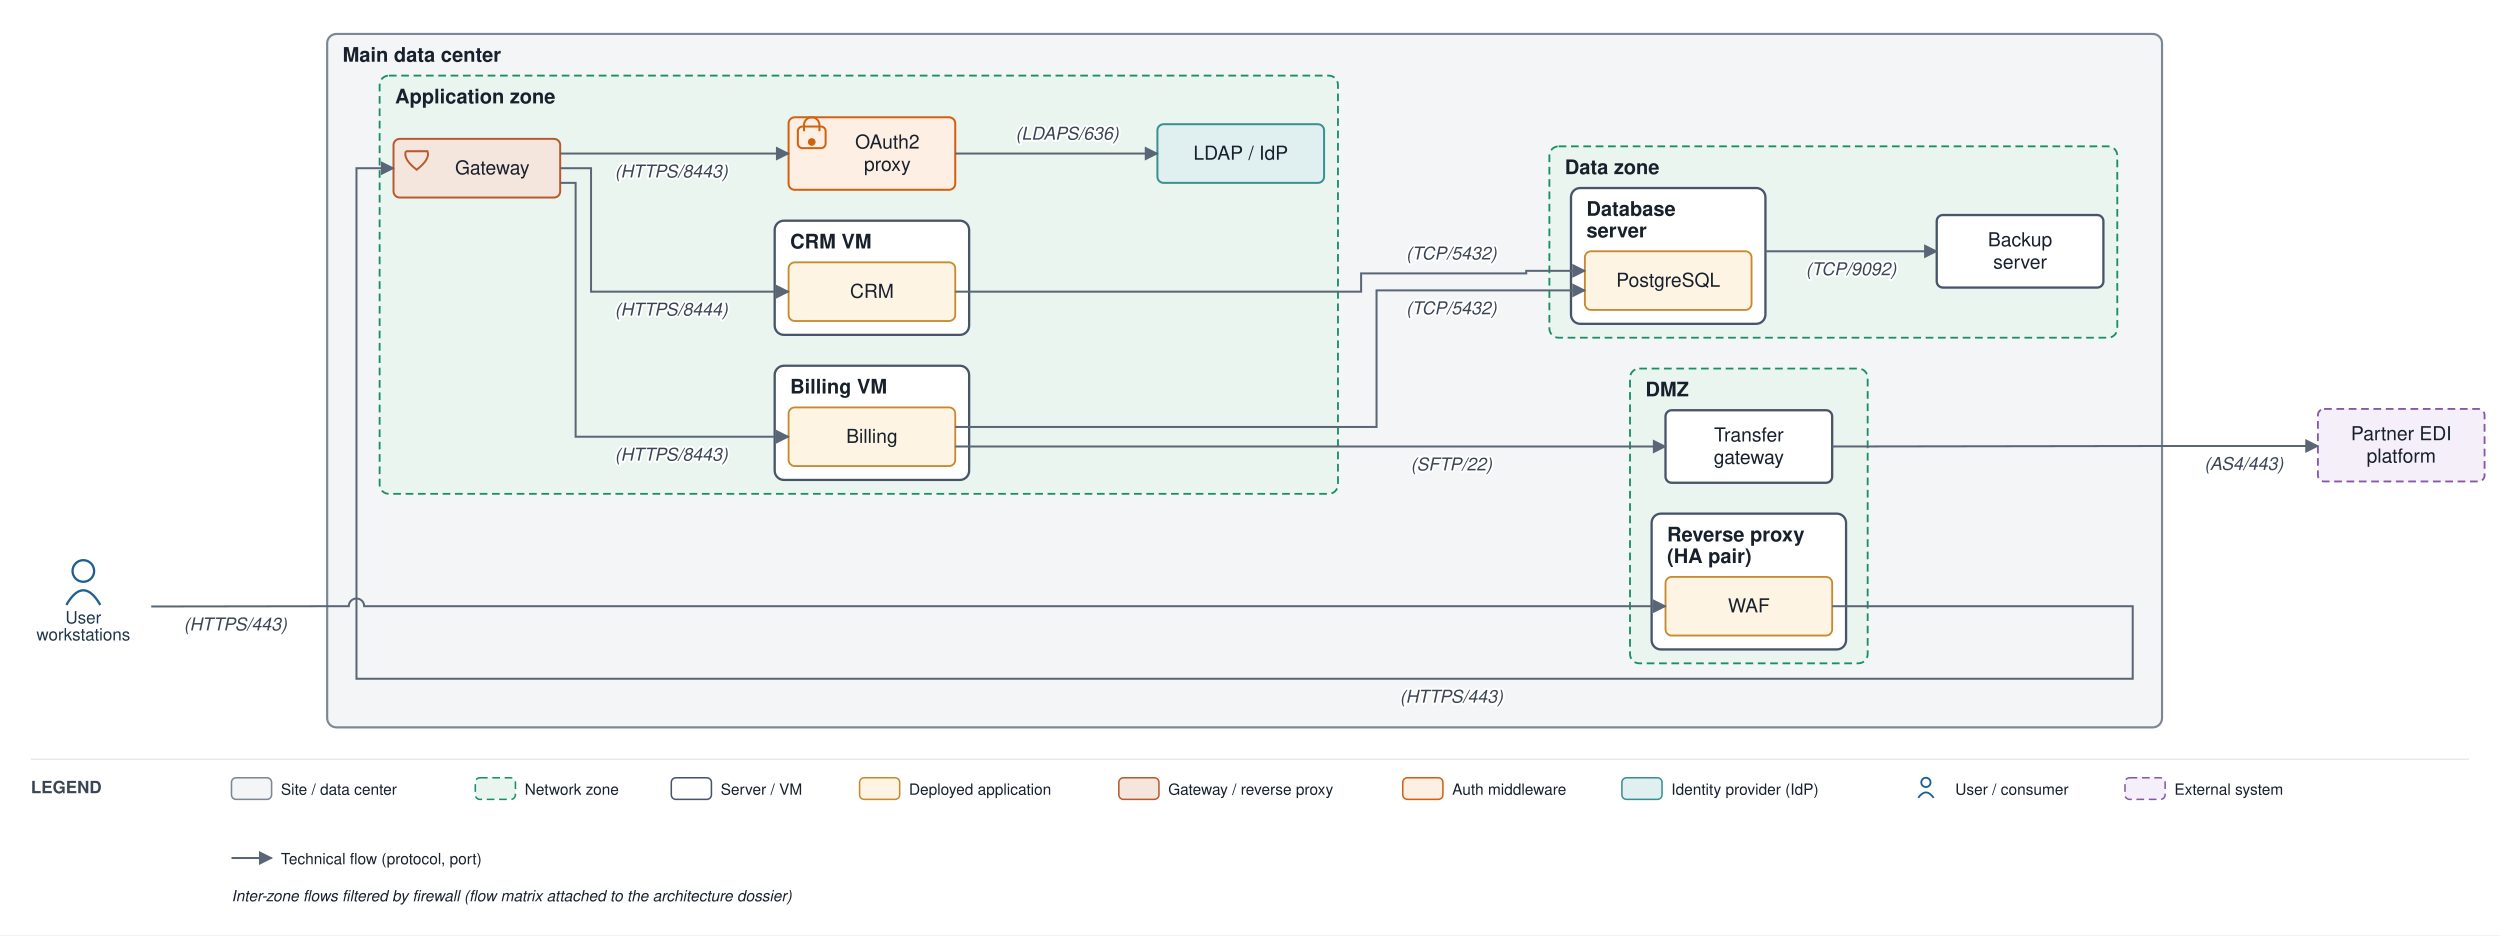
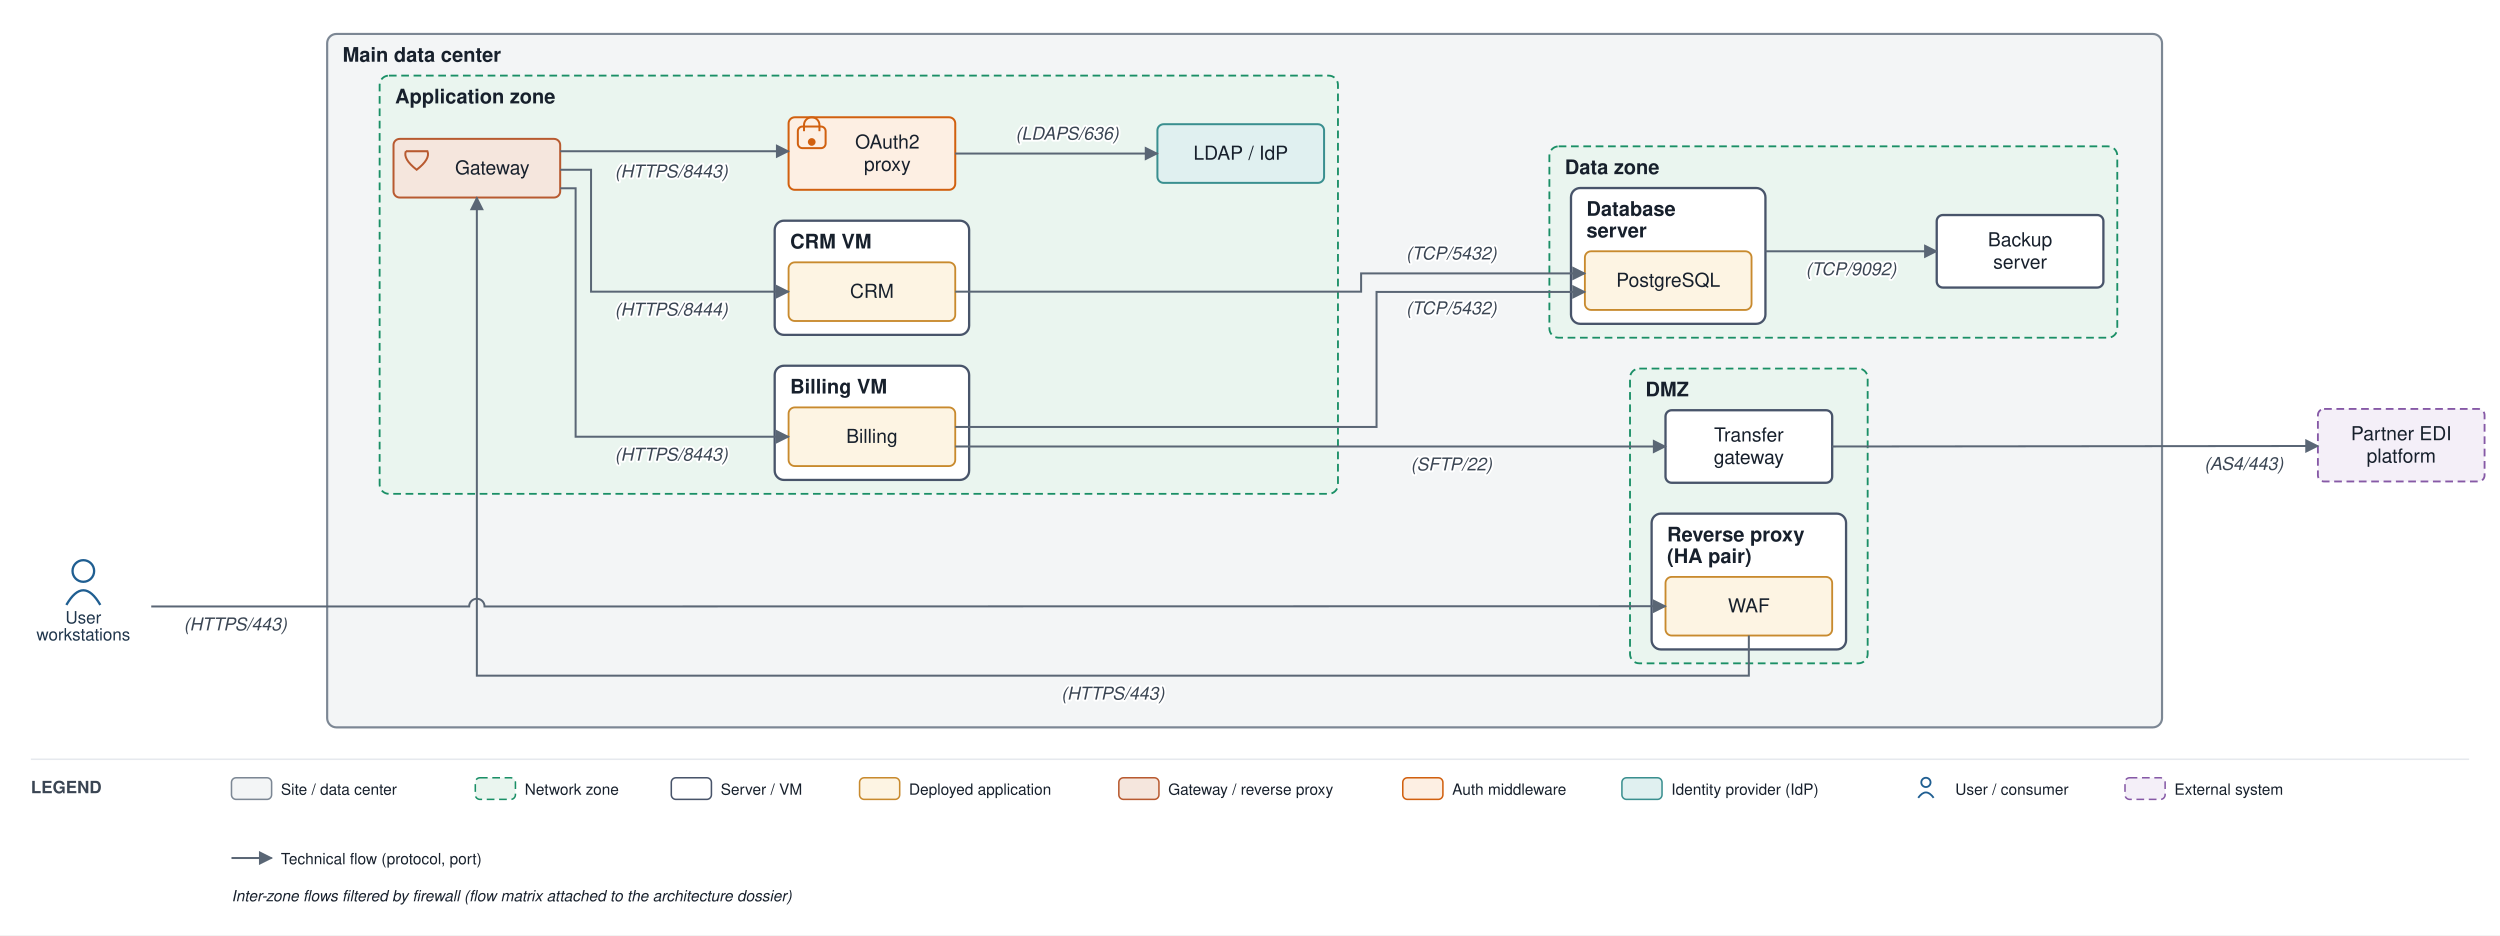
<svg xmlns="http://www.w3.org/2000/svg" viewBox="0 0 1620 606" font-family="Helvetica,Arial,sans-serif">
  <defs>
    <marker id="arr" viewBox="0 0 10 10" refX="9" refY="5" markerWidth="7" markerHeight="7" orient="auto-start-reverse">
      <path d="M0,0 L10,5 L0,10 z" fill="#5a6675" />
    </marker>
  </defs>
  <rect width="1620" height="606" fill="#ffffff" />
  <rect x="212" y="22" width="1189" height="449.333" rx="6" fill="#f3f5f6" stroke="#7c8794" stroke-width="1.4" />
  <text x="222" y="40" font-size="13" font-weight="bold" fill="#17202c">Main data center</text>
  <rect x="1056.25" y="238.833" width="154" height="191" rx="6" fill="#eaf5ef" stroke="#1a8f66" stroke-width="1.2" stroke-dasharray="5 3" />
  <text x="1066.25" y="256.833" font-size="13" font-weight="bold" fill="#17202c">DMZ</text>
  <rect x="1070.25" y="332.833" width="126" height="88" rx="6" fill="#ffffff" stroke="#48546a" stroke-width="1.5" />
  <text x="1080.25" y="350.833" font-size="13" font-weight="bold" fill="#17202c">Reverse proxy</text>
  <text x="1080.25" y="364.833" font-size="13" font-weight="bold" fill="#17202c">(HA pair)</text>
  <rect x="246" y="49" width="621" height="271" rx="6" fill="#eaf5ef" stroke="#1a8f66" stroke-width="1.2" stroke-dasharray="5 3" />
  <text x="256" y="67" font-size="13" font-weight="bold" fill="#17202c">Application zone</text>
  <rect x="502" y="237" width="126" height="74" rx="6" fill="#ffffff" stroke="#48546a" stroke-width="1.5" />
  <text x="512" y="255" font-size="13" font-weight="bold" fill="#17202c">Billing VM</text>
  <rect x="502" y="143" width="126" height="74" rx="6" fill="#ffffff" stroke="#48546a" stroke-width="1.5" />
  <text x="512" y="161" font-size="13" font-weight="bold" fill="#17202c">CRM VM</text>
  <rect x="1004" y="94.833" width="368" height="124" rx="6" fill="#eaf5ef" stroke="#1a8f66" stroke-width="1.2" stroke-dasharray="5 3" />
  <text x="1014" y="112.833" font-size="13" font-weight="bold" fill="#17202c">Data zone</text>
  <rect x="1018" y="121.833" width="126" height="88" rx="6" fill="#ffffff" stroke="#48546a" stroke-width="1.5" />
  <text x="1028" y="139.833" font-size="13" font-weight="bold" fill="#17202c">Database</text>
  <text x="1028" y="153.833" font-size="13" font-weight="bold" fill="#17202c">server</text>
  <rect x="1079.25" y="373.833" width="108" height="38" rx="4" fill="#fdf4e3" stroke="#c88a2e" stroke-width="1.2" />
  <text x="1133.25" y="396.833" font-size="12.5" text-anchor="middle" fill="#17202c">WAF</text>
  <rect x="1079.25" y="265.833" width="108" height="47" rx="4" fill="#ffffff" stroke="#48546a" stroke-width="1.5" />
  <text x="1133.25" y="286.083" font-size="12.5" text-anchor="middle" fill="#17202c">Transfer</text>
  <text x="1133.25" y="300.583" font-size="12.5" text-anchor="middle" fill="#17202c">gateway</text>
  <rect x="255" y="90" width="108" height="38" rx="4" fill="#f5e6dd" stroke="#b85a30" stroke-width="1.3" />
  <path d="M 263 98 L 277 98 Q 279 103 270 110 Q 261 103 263 98" fill="none" stroke="#b85a30" stroke-width="1.3" />
  <text x="319" y="113" font-size="12.5" text-anchor="middle" fill="#17202c">Gateway</text>
  <rect x="511" y="76" width="108" height="47" rx="4" fill="#fdefe3" stroke="#d1600f" stroke-width="1.3" />
  <rect x="517" y="82" width="18" height="14" rx="3" fill="none" stroke="#d1600f" stroke-width="1.3" />
  <path d="M 521 85 v -4 a 5 5 0 0 1 10 0 v 4" fill="none" stroke="#d1600f" stroke-width="1.3" />
  <circle cx="526" cy="92" r="2.5" fill="#d1600f" />
  <text x="575" y="96.25" font-size="12.5" text-anchor="middle" fill="#17202c">OAuth2</text>
  <text x="575" y="110.75" font-size="12.5" text-anchor="middle" fill="#17202c">proxy</text>
  <rect x="750" y="80.5" width="108" height="38" rx="4" fill="#e0f0f0" stroke="#3a8f8f" stroke-width="1.3" />
  <text x="804" y="103.5" font-size="12.5" text-anchor="middle" fill="#17202c">LDAP / IdP</text>
  <rect x="511" y="264" width="108" height="38" rx="4" fill="#fdf4e3" stroke="#c88a2e" stroke-width="1.2" />
  <text x="565" y="287" font-size="12.5" text-anchor="middle" fill="#17202c">Billing</text>
  <rect x="511" y="170" width="108" height="38" rx="4" fill="#fdf4e3" stroke="#c88a2e" stroke-width="1.2" />
  <text x="565" y="193" font-size="12.5" text-anchor="middle" fill="#17202c">CRM</text>
  <rect x="1027" y="162.833" width="108" height="38" rx="4" fill="#fdf4e3" stroke="#c88a2e" stroke-width="1.2" />
  <text x="1081" y="185.833" font-size="12.5" text-anchor="middle" fill="#17202c">PostgreSQL</text>
  <rect x="1255" y="139.333" width="108" height="47" rx="4" fill="#ffffff" stroke="#48546a" stroke-width="1.5" />
  <text x="1309" y="159.583" font-size="12.5" text-anchor="middle" fill="#17202c">Backup</text>
  <text x="1309" y="174.083" font-size="12.5" text-anchor="middle" fill="#17202c">server</text>
  <circle cx="54" cy="370" r="7" fill="none" stroke="#1f5e91" stroke-width="1.5" />
  <path d="M 43 392 q 11 -19 22 0" fill="none" stroke="#1f5e91" stroke-width="1.5" />
  <text x="54" y="404" font-size="11" text-anchor="middle" fill="#20364c">User</text>
  <text x="54" y="415" font-size="11" text-anchor="middle" fill="#20364c">workstations</text>
  <rect x="1502" y="265" width="108" height="47" rx="4" fill="#f4eff8" stroke="#8659a6" stroke-width="1.2" stroke-dasharray="5 3" />
  <text x="1556" y="285.25" font-size="12.5" text-anchor="middle" fill="#17202c">Partner EDI</text>
  <text x="1556" y="299.75" font-size="12.5" text-anchor="middle" fill="#17202c">platform</text>
-   <path d="M 98 393 L 207 392.833 L 226 392.833 A 5 5 0 0 1 236 392.833 L 1079.25 392.833" fill="none" stroke="#5a6675" stroke-width="1.3" marker-end="url(#arr)" />
+   <path d="M 98 393 L 304 393 A 5 5 0 0 1 314 393 L 1079.25 392.833" fill="none" stroke="#5a6675" stroke-width="1.3" marker-end="url(#arr)" />
  <text x="152.5" y="408.5" font-size="11.5" text-anchor="middle" fill="#3a4553" font-style="italic" stroke="#ffffff" stroke-width="2.5" paint-order="stroke" stroke-linejoin="round">(HTTPS/443)</text>
-   <path d="M 1187.25 392.833 L 1382 392.833 L 1382 439.833 L 231 439.833 L 231 109 L 255 109" fill="none" stroke="#5a6675" stroke-width="1.3" marker-end="url(#arr)" />
-   <text x="940.5" y="455.333" font-size="11.5" text-anchor="middle" fill="#3a4553" font-style="italic" stroke="#ffffff" stroke-width="2.5" paint-order="stroke" stroke-linejoin="round">(HTTPS/443)</text>
-   <path d="M 619 276.667 L 892 276.667 L 892 188.167 L 1027 188.167" fill="none" stroke="#5a6675" stroke-width="1.3" marker-end="url(#arr)" />
+   <path d="M 1133.25 411.833 L 1133.25 437.833 L 309 437.833 L 309 128" fill="none" stroke="#5a6675" stroke-width="1.3" marker-end="url(#arr)" />
+   <text x="721.125" y="453.333" font-size="11.5" text-anchor="middle" fill="#3a4553" font-style="italic" stroke="#ffffff" stroke-width="2.5" paint-order="stroke" stroke-linejoin="round">(HTTPS/443)</text>
+   <path d="M 619 276.667 L 892 276.667 L 892 189.167 L 1027 189.167" fill="none" stroke="#5a6675" stroke-width="1.3" marker-end="url(#arr)" />
  <text x="940.5" y="203.667" font-size="11.5" text-anchor="middle" fill="#3a4553" font-style="italic" stroke="#ffffff" stroke-width="2.5" paint-order="stroke" stroke-linejoin="round">(TCP/5432)</text>
-   <path d="M 619 189 L 882 189 L 882 177.167 L 989 177.167 L 989 175.5 L 1027 175.5" fill="none" stroke="#5a6675" stroke-width="1.3" marker-end="url(#arr)" />
+   <path d="M 619 189 L 882 189 L 882 177.167 L 1027 177.167" fill="none" stroke="#5a6675" stroke-width="1.3" marker-end="url(#arr)" />
  <text x="940.5" y="168.167" font-size="11.5" text-anchor="middle" fill="#3a4553" font-style="italic" stroke="#ffffff" stroke-width="2.5" paint-order="stroke" stroke-linejoin="round">(TCP/5432)</text>
-   <path d="M 363 99.5 L 511 99.5" fill="none" stroke="#5a6675" stroke-width="1.3" marker-end="url(#arr)" />
+   <path d="M 363 98 L 511 98" fill="none" stroke="#5a6675" stroke-width="1.3" marker-end="url(#arr)" />
  <text x="435" y="115" font-size="11.5" text-anchor="middle" fill="#3a4553" font-style="italic" stroke="#ffffff" stroke-width="2.5" paint-order="stroke" stroke-linejoin="round">(HTTPS/8443)</text>
  <path d="M 619 99.5 L 750 99.5" fill="none" stroke="#5a6675" stroke-width="1.3" marker-end="url(#arr)" />
  <text x="691.5" y="90.5" font-size="11.5" text-anchor="middle" fill="#3a4553" font-style="italic" stroke="#ffffff" stroke-width="2.5" paint-order="stroke" stroke-linejoin="round">(LDAPS/636)</text>
-   <path d="M 363 118.5 L 373 118.5 L 373 283 L 511 283" fill="none" stroke="#5a6675" stroke-width="1.3" marker-end="url(#arr)" />
+   <path d="M 363 122 L 373 122 L 373 283 L 511 283" fill="none" stroke="#5a6675" stroke-width="1.3" marker-end="url(#arr)" />
  <text x="435" y="298.5" font-size="11.5" text-anchor="middle" fill="#3a4553" font-style="italic" stroke="#ffffff" stroke-width="2.5" paint-order="stroke" stroke-linejoin="round">(HTTPS/8443)</text>
-   <path d="M 363 109 L 383 109 L 383 189 L 511 189" fill="none" stroke="#5a6675" stroke-width="1.3" marker-end="url(#arr)" />
+   <path d="M 363 110 L 383 110 L 383 189 L 511 189" fill="none" stroke="#5a6675" stroke-width="1.3" marker-end="url(#arr)" />
  <text x="435" y="204.5" font-size="11.5" text-anchor="middle" fill="#3a4553" font-style="italic" stroke="#ffffff" stroke-width="2.5" paint-order="stroke" stroke-linejoin="round">(HTTPS/8444)</text>
  <path d="M 619 289.333 L 1079.25 289.333" fill="none" stroke="#5a6675" stroke-width="1.3" marker-end="url(#arr)" />
  <text x="940.5" y="304.833" font-size="11.5" text-anchor="middle" fill="#3a4553" font-style="italic" stroke="#ffffff" stroke-width="2.5" paint-order="stroke" stroke-linejoin="round">(SFTP/22)</text>
-   <path d="M 1187.25 289.333 L 1406 289 L 1502 289" fill="none" stroke="#5a6675" stroke-width="1.3" marker-end="url(#arr)" />
+   <path d="M 1187.25 289.333 L 1502 289" fill="none" stroke="#5a6675" stroke-width="1.3" marker-end="url(#arr)" />
  <text x="1454" y="304.5" font-size="11.5" text-anchor="middle" fill="#3a4553" font-style="italic" stroke="#ffffff" stroke-width="2.5" paint-order="stroke" stroke-linejoin="round">(AS4/443)</text>
  <path d="M 1144 162.833 L 1255 162.833" fill="none" stroke="#5a6675" stroke-width="1.3" marker-end="url(#arr)" />
  <text x="1199.5" y="178.333" font-size="11.5" text-anchor="middle" fill="#3a4553" font-style="italic" stroke="#ffffff" stroke-width="2.5" paint-order="stroke" stroke-linejoin="round">(TCP/9092)</text>
  <line x1="20" y1="492" x2="1600" y2="492" stroke="#e6e9ee" stroke-width="1" />
  <text x="20" y="514" font-size="11" font-weight="bold" fill="#3a4553">LEGEND</text>
  <rect x="150" y="504" width="26" height="14" rx="3" fill="#f3f5f6" stroke="#7c8794" />
  <text x="182" y="515" font-size="10" fill="#17202c">Site / data center</text>
  <rect x="308" y="504" width="26" height="14" rx="3" fill="#eaf5ef" stroke="#1a8f66" stroke-dasharray="5 3" />
  <text x="340" y="515" font-size="10" fill="#17202c">Network zone</text>
  <rect x="435" y="504" width="26" height="14" rx="3" fill="#ffffff" stroke="#48546a" />
  <text x="467" y="515" font-size="10" fill="#17202c">Server / VM</text>
  <rect x="557" y="504" width="26" height="14" rx="3" fill="#fdf4e3" stroke="#c88a2e" />
  <text x="589" y="515" font-size="10" fill="#17202c">Deployed application</text>
  <rect x="725" y="504" width="26" height="14" rx="3" fill="#f5e6dd" stroke="#b85a30" />
  <text x="757" y="515" font-size="10" fill="#17202c">Gateway / reverse proxy</text>
  <rect x="909" y="504" width="26" height="14" rx="3" fill="#fdefe3" stroke="#d1600f" />
  <text x="941" y="515" font-size="10" fill="#17202c">Auth middleware</text>
  <rect x="1051" y="504" width="26" height="14" rx="3" fill="#e0f0f0" stroke="#3a8f8f" />
  <text x="1083" y="515" font-size="10" fill="#17202c">Identity provider (IdP)</text>
  <circle cx="1248" cy="507" r="3" fill="none" stroke="#1f5e91" stroke-width="1.2" />
  <path d="M 1243 517 q 5 -7 10 0" fill="none" stroke="#1f5e91" stroke-width="1.2" />
  <text x="1267" y="515" font-size="10" fill="#17202c">User / consumer</text>
  <rect x="1377" y="504" width="26" height="14" rx="3" fill="#f4eff8" stroke="#8659a6" stroke-dasharray="5 3" />
  <text x="1409" y="515" font-size="10" fill="#17202c">External system</text>
  <line x1="150" y1="556" x2="176" y2="556" stroke="#5a6675" stroke-width="1.3" marker-end="url(#arr)" />
  <text x="182" y="560" font-size="10" fill="#17202c">Technical flow (protocol, port)</text>
  <text x="150" y="584" font-size="10" fill="#17202c" font-style="italic">Inter-zone flows filtered by firewall (flow matrix attached to the architecture dossier)</text>
</svg>
